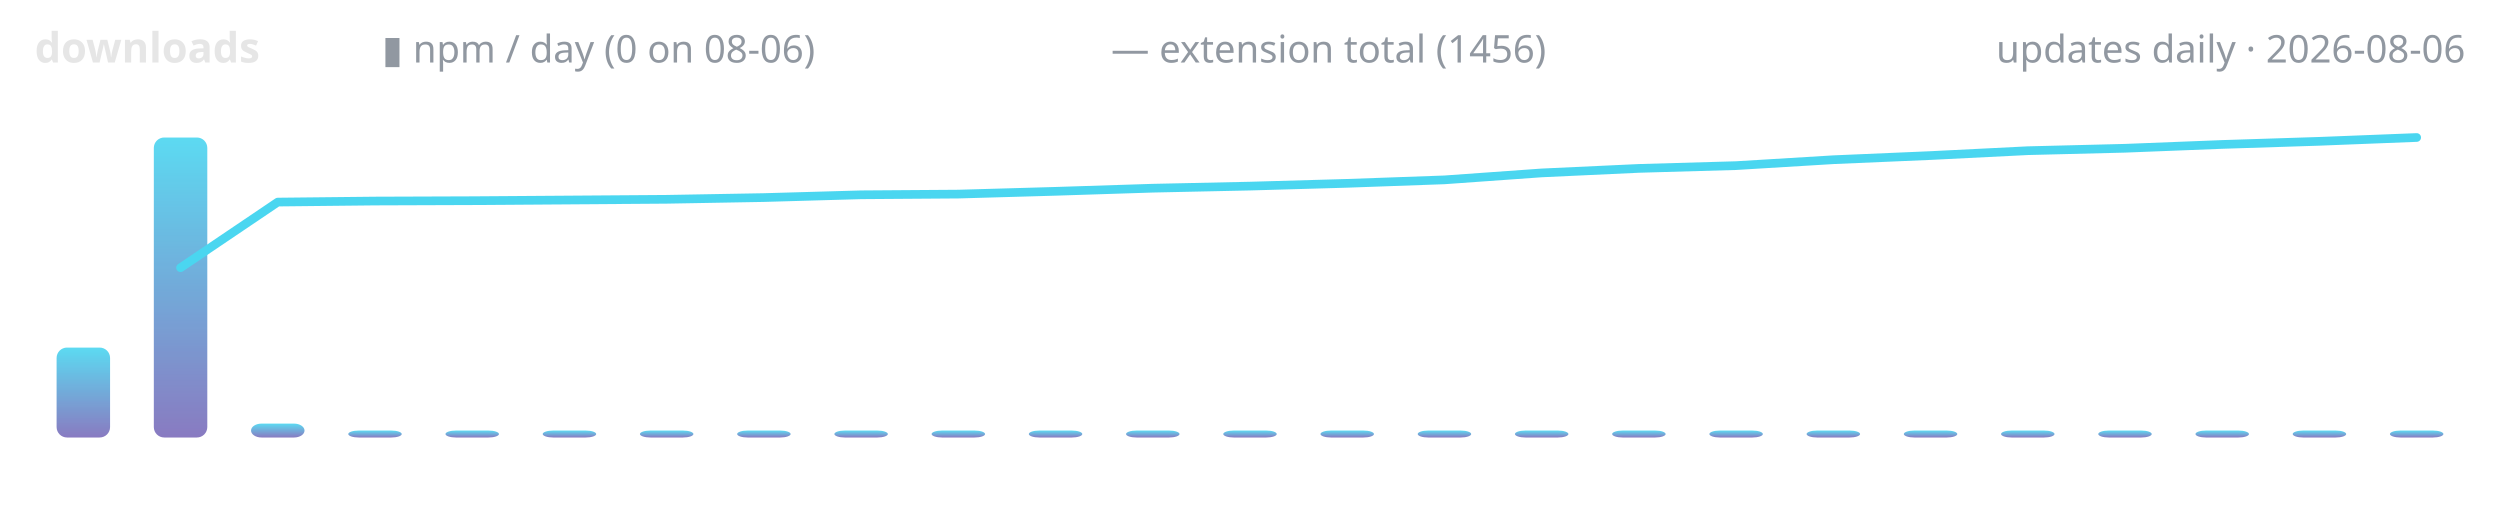
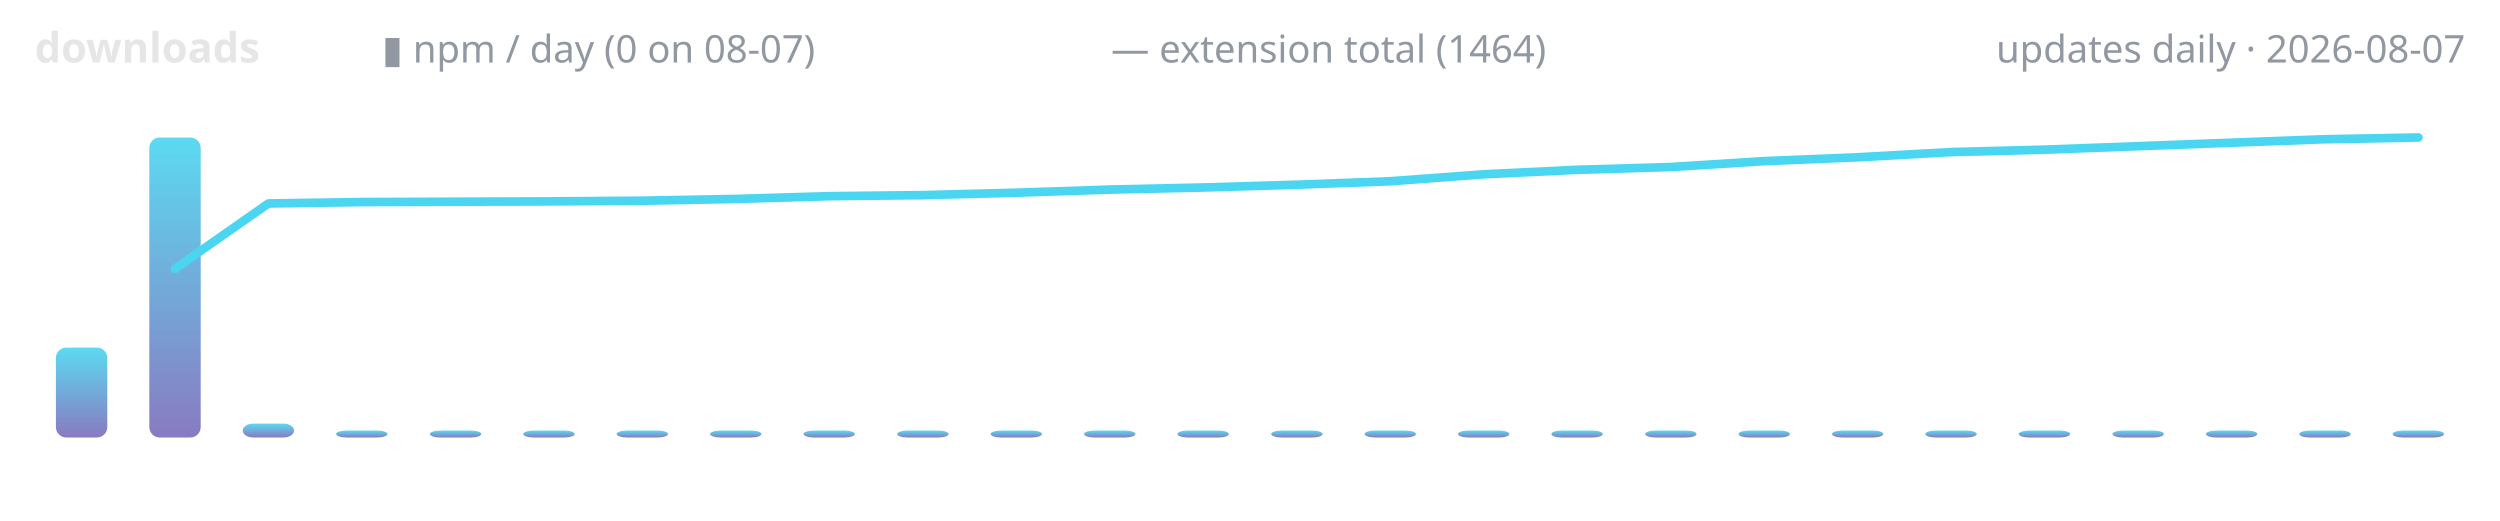
<svg xmlns="http://www.w3.org/2000/svg" width="720" height="150" viewBox="0 0 720 150" role="img" aria-label="lodestone downloads over time">
  <defs>
    <linearGradient id="g" x1="0" y1="1" x2="0" y2="0">
      <stop offset="0" stop-color="#7c6cba" />
      <stop offset="1" stop-color="#4ad6f0" />
    </linearGradient>
  </defs>
  <text x="10" y="18" font-family="ui-sans-serif,system-ui,sans-serif" font-size="12" font-weight="600" fill="#e6e6e6" text-anchor="start">downloads</text>
-   <text x="110" y="18" font-family="ui-sans-serif,system-ui,sans-serif" font-size="11" font-weight="400" fill="#9198a1" text-anchor="start">▮ npm / day (0 on 08-06)</text>
-   <text x="320" y="18" font-family="ui-sans-serif,system-ui,sans-serif" font-size="11" font-weight="400" fill="#9198a1" text-anchor="start">— extension total (1456)</text>
-   <text x="710" y="18" font-family="ui-sans-serif,system-ui,sans-serif" font-size="11" font-weight="400" fill="#9198a1" text-anchor="end">updates daily · 2026-08-06</text>
-   <rect x="16.3" y="100.1" width="15.4" height="25.9" rx="3" fill="url(#g)" opacity="0.9" />
-   <rect x="44.3" y="39.6" width="15.4" height="86.4" rx="3" fill="url(#g)" opacity="0.9" />
-   <rect x="72.3" y="122.0" width="15.4" height="4.0" rx="3" fill="url(#g)" opacity="0.9" />
-   <rect x="100.3" y="124.0" width="15.4" height="2.0" rx="3" fill="url(#g)" opacity="0.9" />
-   <rect x="128.3" y="124.0" width="15.4" height="2.0" rx="3" fill="url(#g)" opacity="0.9" />
-   <rect x="156.3" y="124.0" width="15.4" height="2.0" rx="3" fill="url(#g)" opacity="0.9" />
-   <rect x="184.3" y="124.0" width="15.4" height="2.0" rx="3" fill="url(#g)" opacity="0.9" />
-   <rect x="212.3" y="124.0" width="15.4" height="2.0" rx="3" fill="url(#g)" opacity="0.9" />
-   <rect x="240.3" y="124.0" width="15.4" height="2.0" rx="3" fill="url(#g)" opacity="0.9" />
-   <rect x="268.3" y="124.0" width="15.4" height="2.0" rx="3" fill="url(#g)" opacity="0.9" />
-   <rect x="296.3" y="124.0" width="15.4" height="2.0" rx="3" fill="url(#g)" opacity="0.9" />
-   <rect x="324.3" y="124.0" width="15.4" height="2.0" rx="3" fill="url(#g)" opacity="0.9" />
-   <rect x="352.3" y="124.0" width="15.4" height="2.0" rx="3" fill="url(#g)" opacity="0.9" />
-   <rect x="380.3" y="124.0" width="15.4" height="2.0" rx="3" fill="url(#g)" opacity="0.9" />
-   <rect x="408.3" y="124.0" width="15.4" height="2.0" rx="3" fill="url(#g)" opacity="0.9" />
-   <rect x="436.3" y="124.0" width="15.4" height="2.0" rx="3" fill="url(#g)" opacity="0.9" />
-   <rect x="464.3" y="124.0" width="15.4" height="2.0" rx="3" fill="url(#g)" opacity="0.9" />
-   <rect x="492.3" y="124.0" width="15.4" height="2.0" rx="3" fill="url(#g)" opacity="0.9" />
-   <rect x="520.3" y="124.0" width="15.4" height="2.0" rx="3" fill="url(#g)" opacity="0.9" />
-   <rect x="548.3" y="124.0" width="15.4" height="2.0" rx="3" fill="url(#g)" opacity="0.9" />
-   <rect x="576.3" y="124.0" width="15.4" height="2.0" rx="3" fill="url(#g)" opacity="0.9" />
-   <rect x="604.3" y="124.0" width="15.4" height="2.0" rx="3" fill="url(#g)" opacity="0.9" />
-   <rect x="632.3" y="124.0" width="15.4" height="2.0" rx="3" fill="url(#g)" opacity="0.9" />
-   <rect x="660.3" y="124.0" width="15.4" height="2.0" rx="3" fill="url(#g)" opacity="0.9" />
-   <rect x="688.3" y="124.0" width="15.4" height="2.0" rx="3" fill="url(#g)" opacity="0.9" />
-   <polyline points="52.0,77.1 80.0,58.2 108.0,57.9 136.0,57.8 164.0,57.6 192.0,57.4 220.0,56.9 248.0,56.1 276.0,55.9 304.0,55.1 332.0,54.2 360.0,53.6 388.0,52.8 416.0,51.8 444.0,49.8 472.0,48.5 500.0,47.7 528.0,46.0 556.0,44.8 584.0,43.4 612.0,42.7 640.0,41.6 668.0,40.7 696.0,39.6" fill="none" stroke="#4ad6f0" stroke-width="2.5" stroke-linecap="round" stroke-linejoin="round" />
+   <text x="110" y="18" font-family="ui-sans-serif,system-ui,sans-serif" font-size="11" font-weight="400" fill="#9198a1" text-anchor="start">▮ npm / day (0 on 08-07)</text>
+   <text x="320" y="18" font-family="ui-sans-serif,system-ui,sans-serif" font-size="11" font-weight="400" fill="#9198a1" text-anchor="start">— extension total (1464)</text>
+   <text x="710" y="18" font-family="ui-sans-serif,system-ui,sans-serif" font-size="11" font-weight="400" fill="#9198a1" text-anchor="end">updates daily · 2026-08-07</text>
+   <rect x="16.1" y="100.1" width="14.8" height="25.9" rx="3" fill="url(#g)" opacity="0.9" />
+   <rect x="43.0" y="39.6" width="14.8" height="86.4" rx="3" fill="url(#g)" opacity="0.9" />
+   <rect x="69.9" y="122.0" width="14.8" height="4.0" rx="3" fill="url(#g)" opacity="0.9" />
+   <rect x="96.8" y="124.0" width="14.8" height="2.0" rx="3" fill="url(#g)" opacity="0.9" />
+   <rect x="123.8" y="124.0" width="14.8" height="2.0" rx="3" fill="url(#g)" opacity="0.9" />
+   <rect x="150.7" y="124.0" width="14.8" height="2.0" rx="3" fill="url(#g)" opacity="0.9" />
+   <rect x="177.6" y="124.0" width="14.8" height="2.0" rx="3" fill="url(#g)" opacity="0.9" />
+   <rect x="204.5" y="124.0" width="14.8" height="2.0" rx="3" fill="url(#g)" opacity="0.9" />
+   <rect x="231.4" y="124.0" width="14.8" height="2.0" rx="3" fill="url(#g)" opacity="0.9" />
+   <rect x="258.4" y="124.0" width="14.8" height="2.0" rx="3" fill="url(#g)" opacity="0.9" />
+   <rect x="285.3" y="124.0" width="14.8" height="2.0" rx="3" fill="url(#g)" opacity="0.9" />
+   <rect x="312.2" y="124.0" width="14.8" height="2.0" rx="3" fill="url(#g)" opacity="0.9" />
+   <rect x="339.1" y="124.0" width="14.8" height="2.0" rx="3" fill="url(#g)" opacity="0.9" />
+   <rect x="366.1" y="124.0" width="14.8" height="2.0" rx="3" fill="url(#g)" opacity="0.9" />
+   <rect x="393.0" y="124.0" width="14.8" height="2.0" rx="3" fill="url(#g)" opacity="0.9" />
+   <rect x="419.9" y="124.0" width="14.8" height="2.0" rx="3" fill="url(#g)" opacity="0.9" />
+   <rect x="446.8" y="124.0" width="14.8" height="2.0" rx="3" fill="url(#g)" opacity="0.9" />
+   <rect x="473.8" y="124.0" width="14.8" height="2.0" rx="3" fill="url(#g)" opacity="0.9" />
+   <rect x="500.7" y="124.0" width="14.8" height="2.0" rx="3" fill="url(#g)" opacity="0.9" />
+   <rect x="527.6" y="124.0" width="14.8" height="2.0" rx="3" fill="url(#g)" opacity="0.9" />
+   <rect x="554.5" y="124.0" width="14.8" height="2.0" rx="3" fill="url(#g)" opacity="0.9" />
+   <rect x="581.4" y="124.0" width="14.8" height="2.0" rx="3" fill="url(#g)" opacity="0.9" />
+   <rect x="608.4" y="124.0" width="14.8" height="2.0" rx="3" fill="url(#g)" opacity="0.9" />
+   <rect x="635.3" y="124.0" width="14.8" height="2.0" rx="3" fill="url(#g)" opacity="0.9" />
+   <rect x="662.2" y="124.0" width="14.8" height="2.0" rx="3" fill="url(#g)" opacity="0.9" />
+   <rect x="689.1" y="124.0" width="14.8" height="2.0" rx="3" fill="url(#g)" opacity="0.9" />
+   <polyline points="50.4,77.4 77.3,58.6 104.2,58.2 131.2,58.1 158.1,58.0 185.0,57.8 211.9,57.3 238.8,56.5 265.8,56.2 292.7,55.5 319.6,54.6 346.5,54.0 373.5,53.2 400.4,52.2 427.3,50.2 454.2,48.9 481.2,48.1 508.1,46.4 535.0,45.3 561.9,43.8 588.8,43.1 615.8,42.1 642.7,41.1 669.6,40.1 696.5,39.6" fill="none" stroke="#4ad6f0" stroke-width="2.5" stroke-linecap="round" stroke-linejoin="round" />
</svg>
